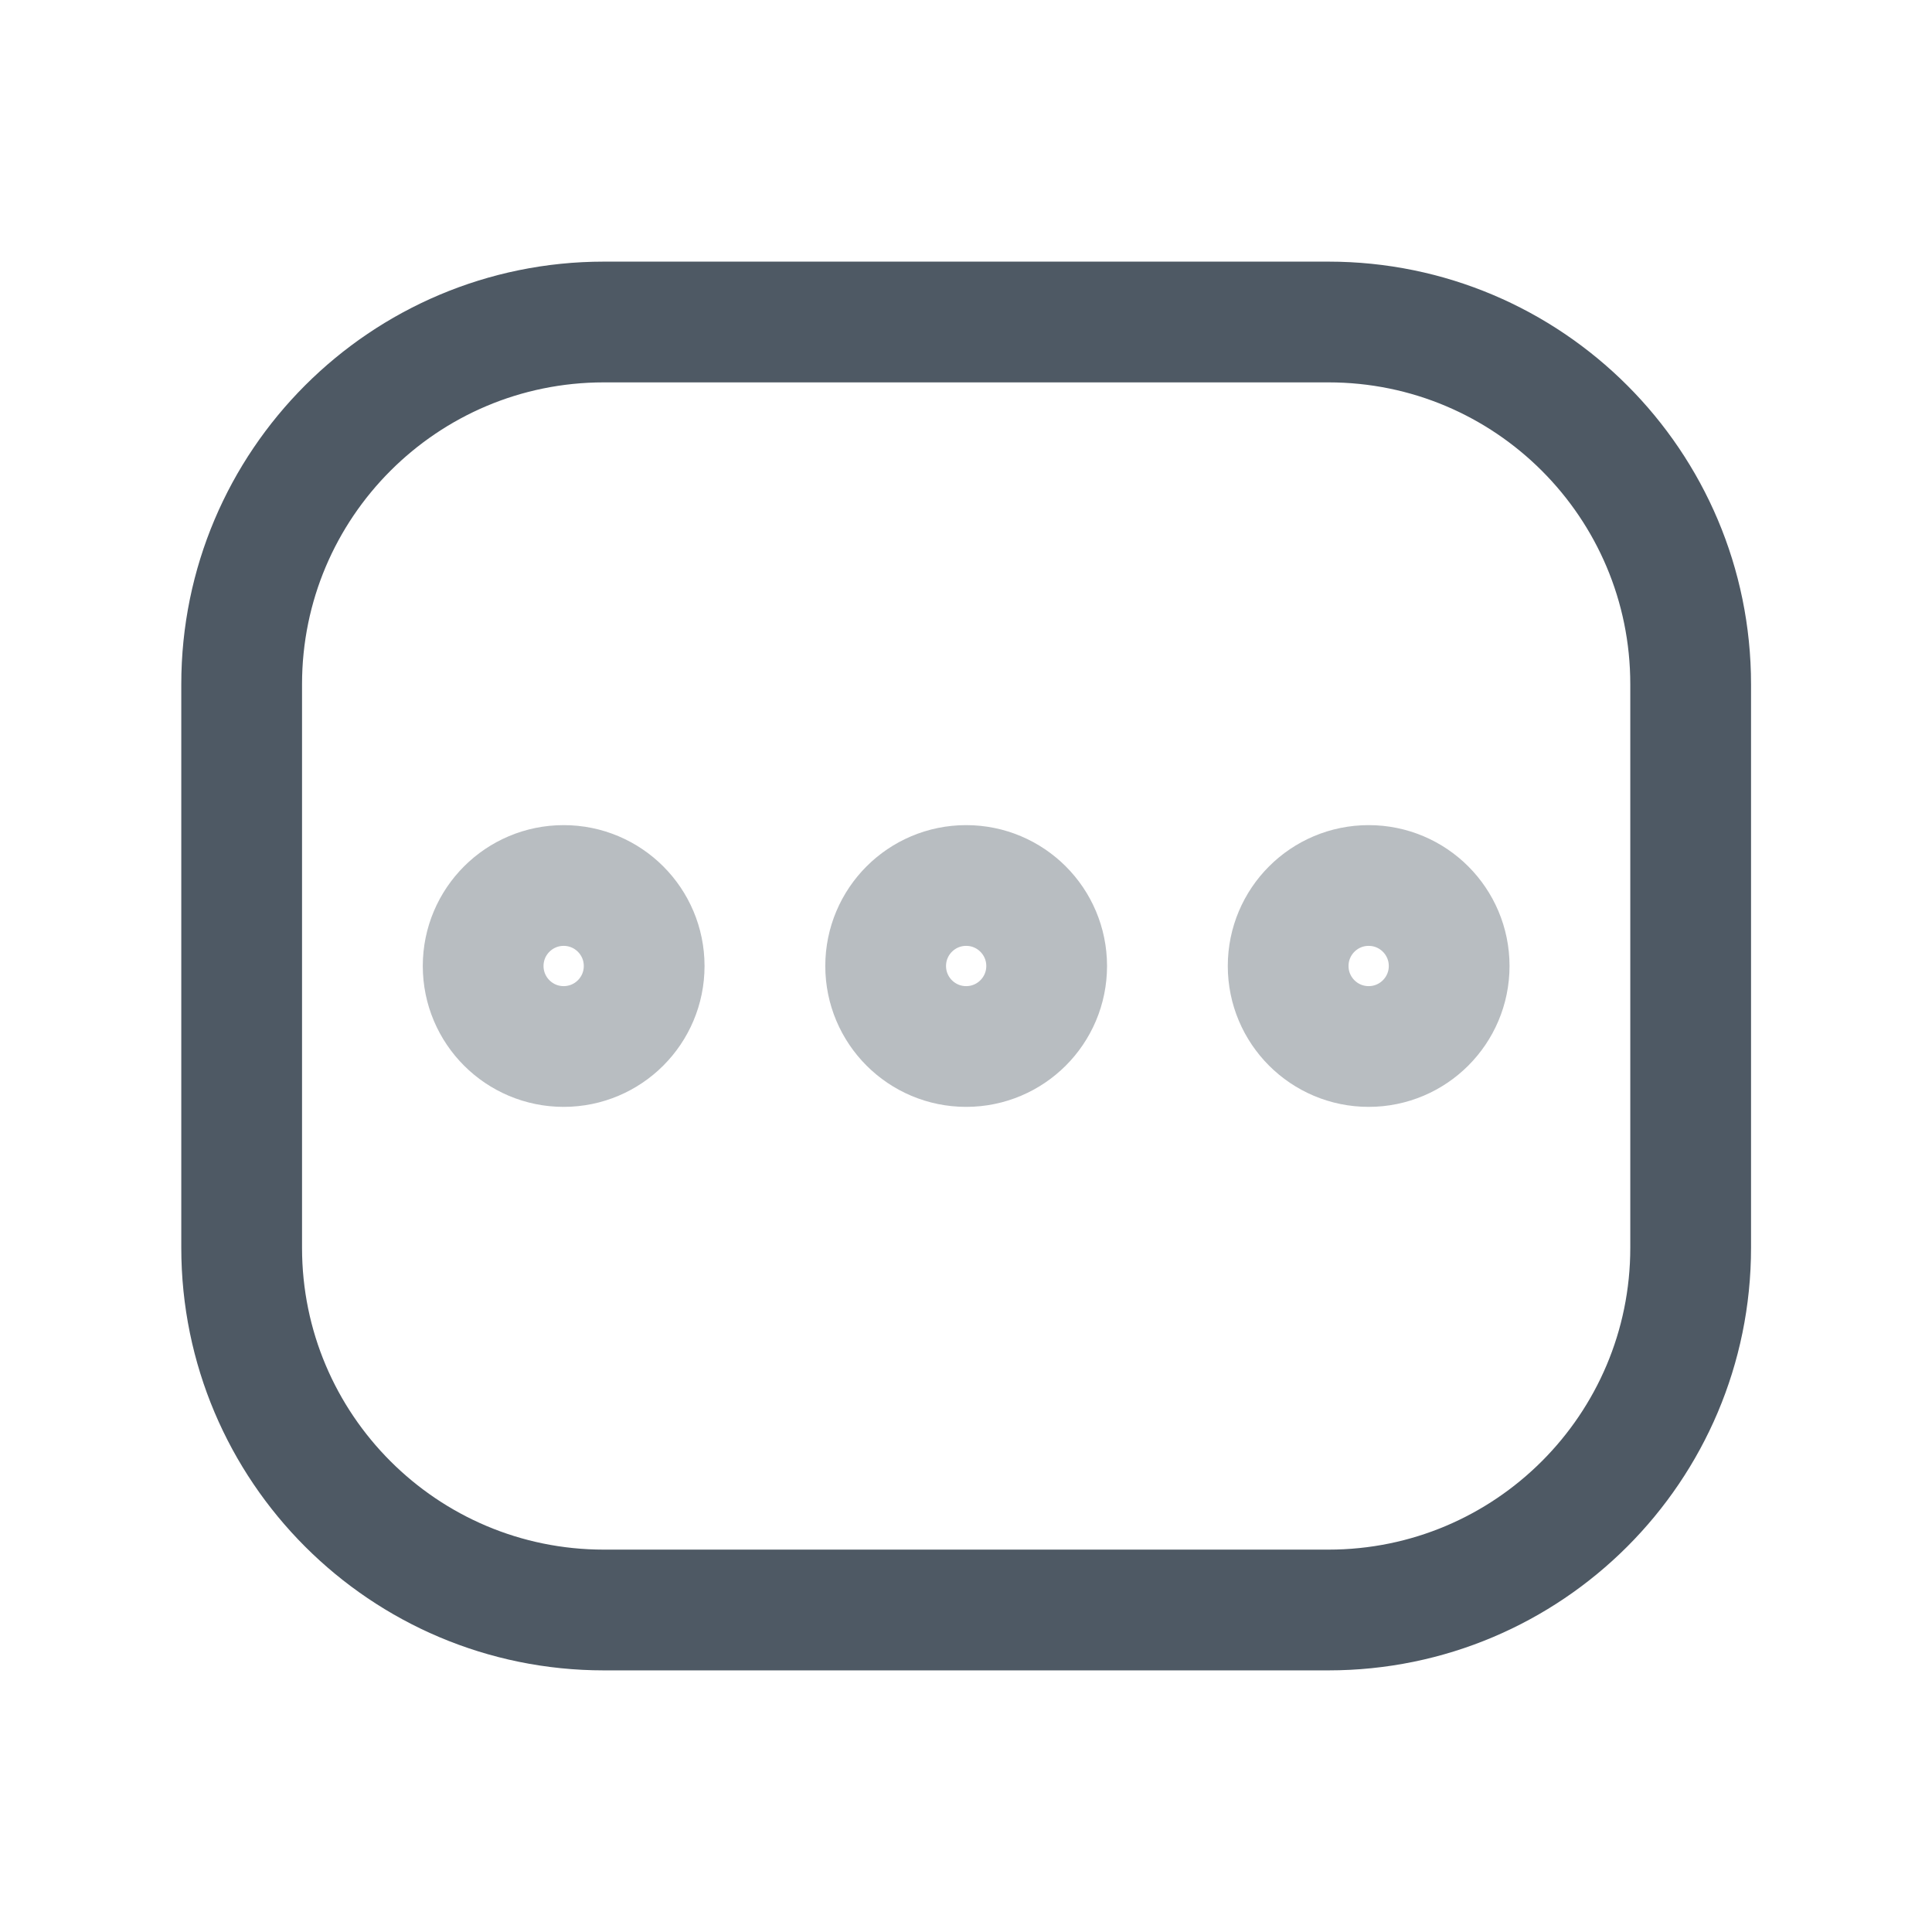
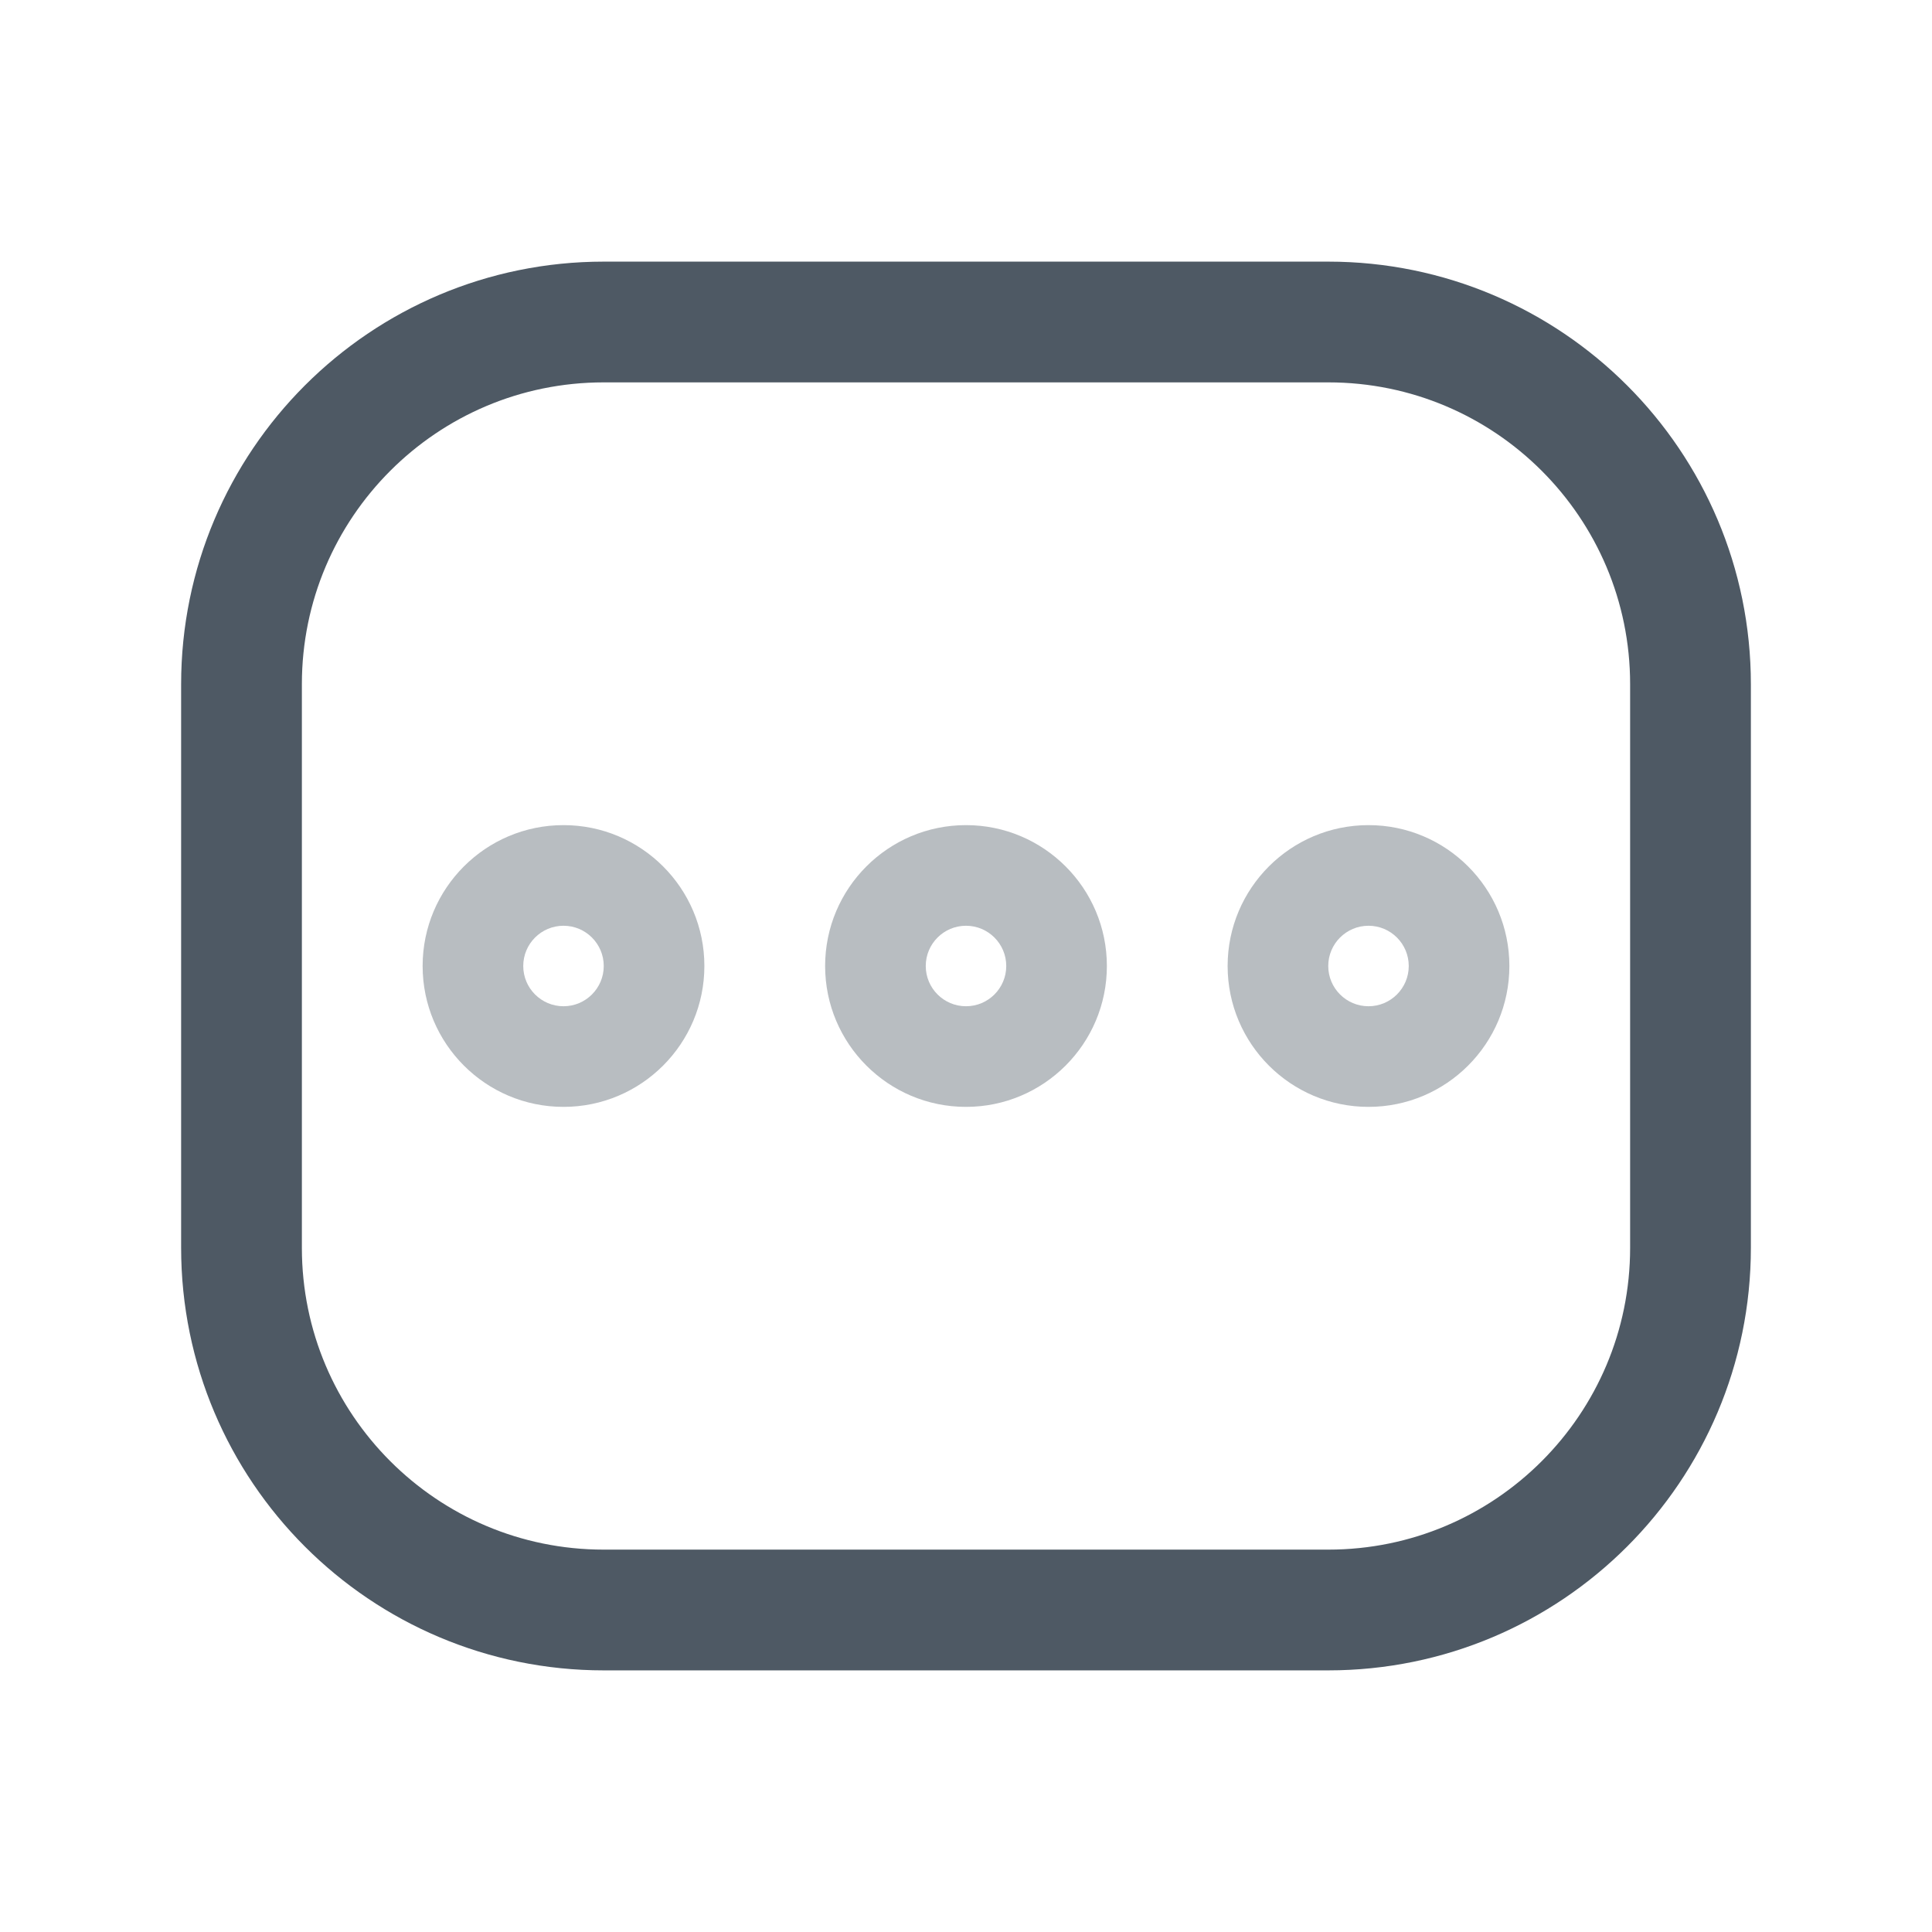
<svg xmlns="http://www.w3.org/2000/svg" width="24" height="24" viewBox="0 0 24 24" fill="none">
-   <rect x="3.002" y="4" width="18" height="16" rx="4.5" stroke="#4E5964" stroke-width="1.5" />
-   <circle opacity="0.4" cx="7.002" cy="12" r="1" stroke="#4E5964" stroke-width="1.5" />
-   <circle opacity="0.4" cx="12.002" cy="12" r="1" stroke="#4E5964" stroke-width="1.5" />
-   <circle opacity="0.4" cx="17.002" cy="12" r="1" stroke="#4E5964" stroke-width="1.5" />
+   <rect x="3" y="4" width="18" height="16" rx="4.5" stroke="#4E5964" stroke-width="1.5" />
+   <path opacity="0.4" d="M7 10.25C7.966 10.25 8.75 11.034 8.75 12C8.75 12.966 7.966 13.75 7 13.75C6.034 13.75 5.25 12.966 5.25 12C5.25 11.034 6.034 10.25 7 10.25ZM7 11.5C6.724 11.5 6.5 11.724 6.5 12C6.5 12.276 6.724 12.5 7 12.5C7.276 12.5 7.5 12.276 7.5 12C7.5 11.724 7.276 11.5 7 11.5Z" fill="#4E5964" />
+   <path opacity="0.4" d="M12 10.25C12.966 10.25 13.75 11.034 13.75 12C13.75 12.966 12.966 13.75 12 13.75C11.034 13.75 10.25 12.966 10.25 12C10.25 11.034 11.034 10.25 12 10.25ZM12 11.5C11.724 11.5 11.5 11.724 11.5 12C11.5 12.276 11.724 12.5 12 12.5C12.276 12.5 12.5 12.276 12.5 12C12.5 11.724 12.276 11.5 12 11.5Z" fill="#4E5964" />
+   <path opacity="0.4" d="M17 10.25C17.966 10.25 18.75 11.034 18.75 12C18.75 12.966 17.966 13.75 17 13.75C16.034 13.75 15.25 12.966 15.25 12C15.25 11.034 16.034 10.25 17 10.25ZM17 11.5C16.724 11.5 16.5 11.724 16.5 12C16.5 12.276 16.724 12.5 17 12.5C17.276 12.5 17.5 12.276 17.5 12C17.5 11.724 17.276 11.5 17 11.5Z" fill="#4E5964" />
</svg>
